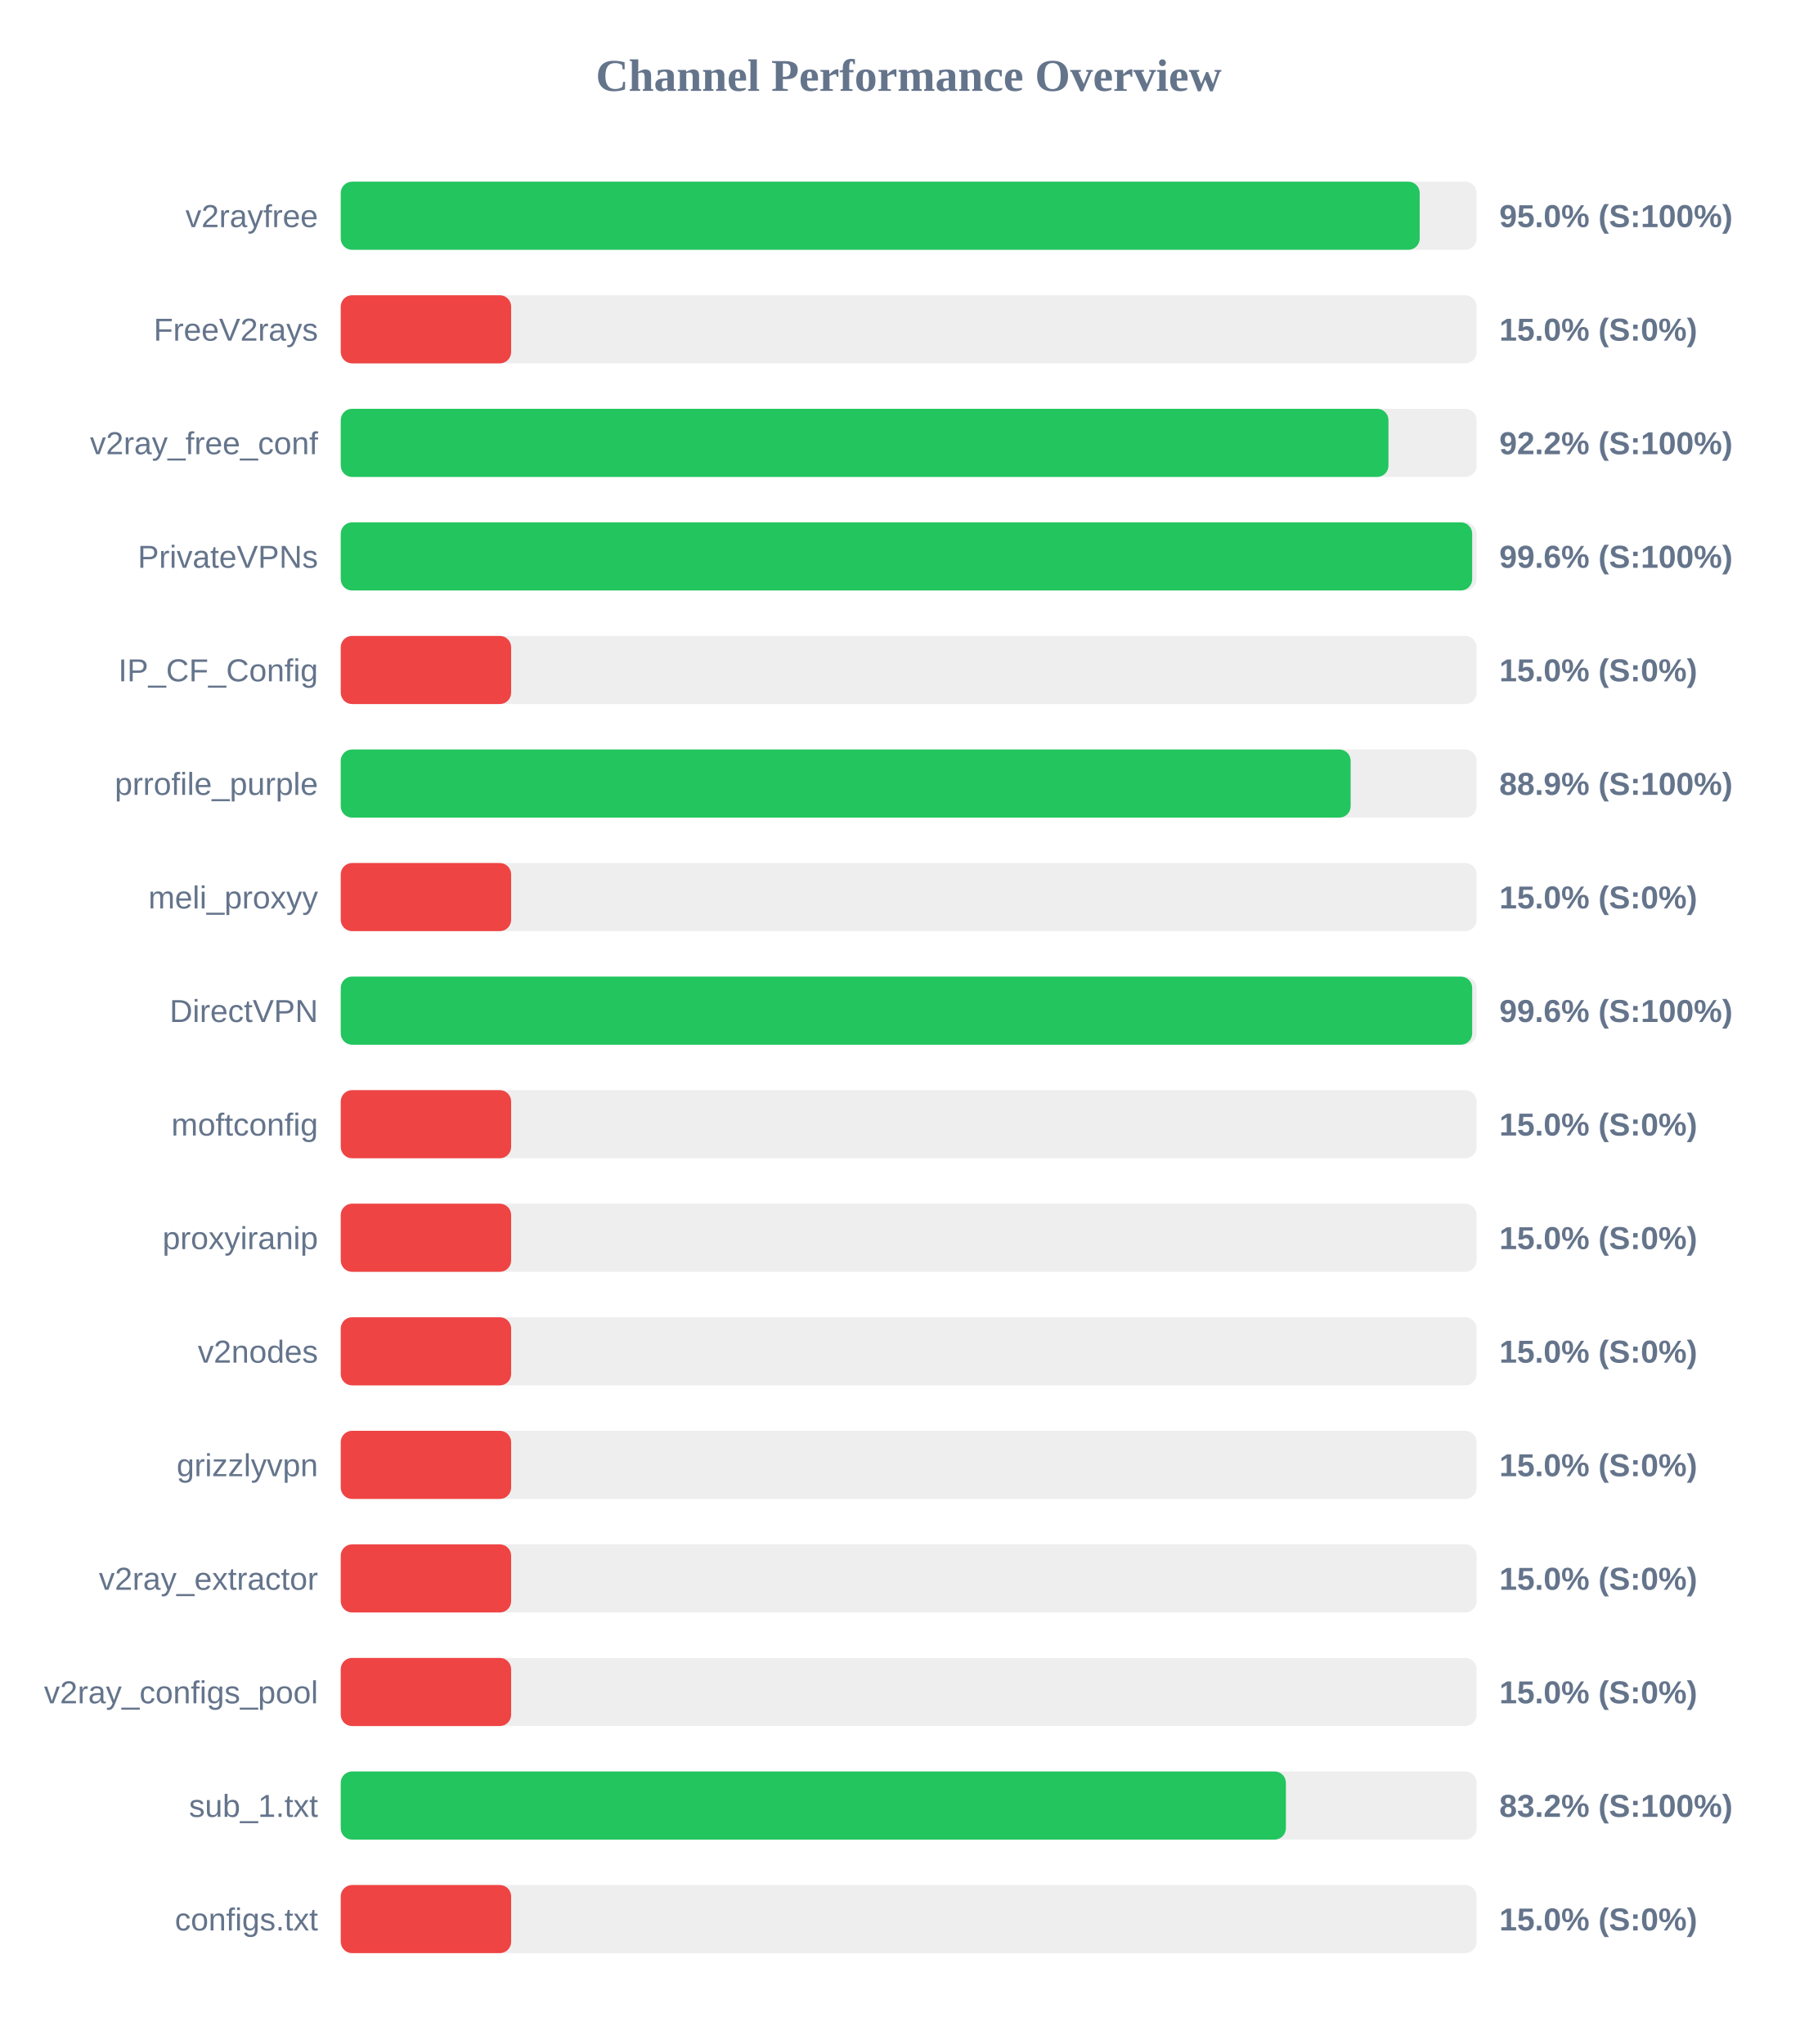
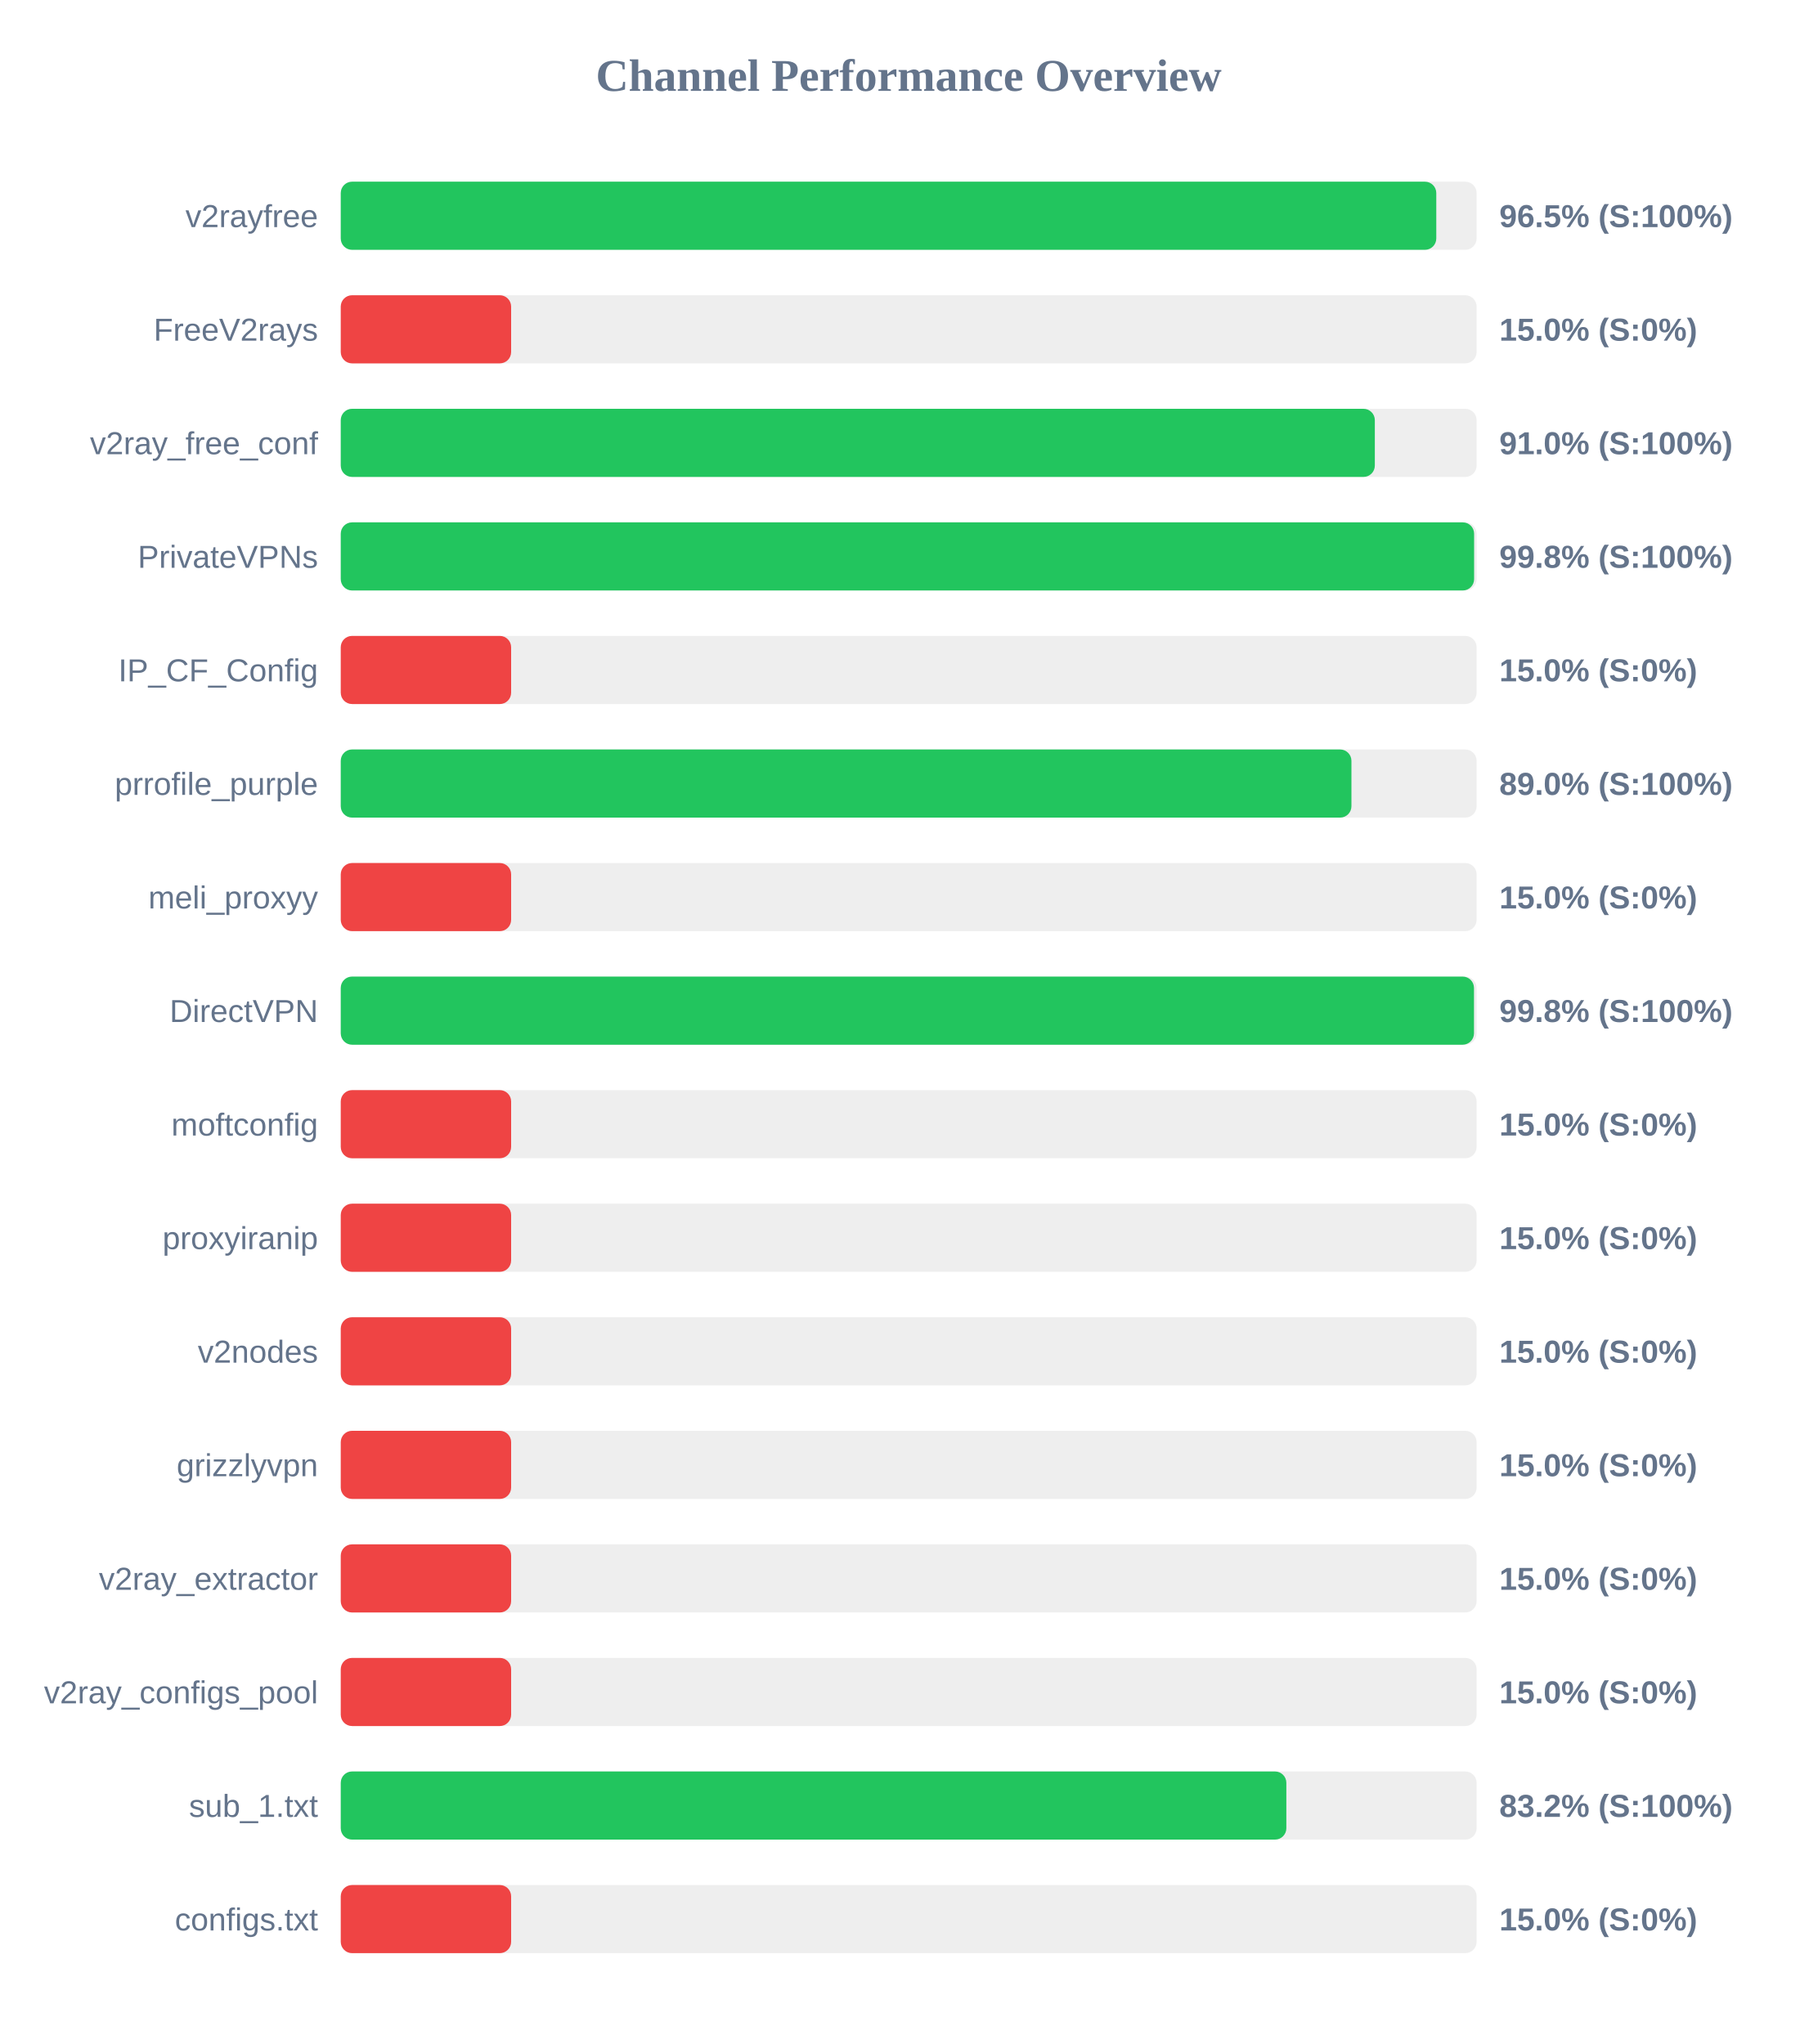
<svg xmlns="http://www.w3.org/2000/svg" width="800" height="900" version="1.1">
  <style>
        .row { font: 14px Arial; fill: #64748b; }
        .score { font: bold 14px Arial; fill: #64748b; }
    </style>
  <text x="400" y="40" text-anchor="middle" font-size="20px" font-weight="bold" fill="#64748b">Channel Performance Overview</text>
  <rect x="150" y="80" width="500" height="30" fill="#eee" rx="5" />
-   <rect x="150" y="80" width="474.95" height="30" fill="#22c55e" rx="5" />
+   <rect x="150" y="80" width="482.25" height="30" fill="#22c55e" rx="5" />
  <text x="140" y="100" text-anchor="end" class="row">v2rayfree</text>
-   <text x="660" y="100" text-anchor="start" class="score">95.0% (S:100%)</text>
+   <text x="660" y="100" text-anchor="start" class="score">96.5% (S:100%)</text>
  <rect x="150" y="130" width="500" height="30" fill="#eee" rx="5" />
  <rect x="150" y="130" width="75.0" height="30" fill="#ef4444" rx="5" />
  <text x="140" y="150" text-anchor="end" class="row">FreeV2rays</text>
  <text x="660" y="150" text-anchor="start" class="score">15.0% (S:0%)</text>
  <rect x="150" y="180" width="500" height="30" fill="#eee" rx="5" />
-   <rect x="150" y="180" width="461.2" height="30" fill="#22c55e" rx="5" />
+   <rect x="150" y="180" width="455.2" height="30" fill="#22c55e" rx="5" />
  <text x="140" y="200" text-anchor="end" class="row">v2ray_free_conf</text>
-   <text x="660" y="200" text-anchor="start" class="score">92.2% (S:100%)</text>
+   <text x="660" y="200" text-anchor="start" class="score">91.0% (S:100%)</text>
  <rect x="150" y="230" width="500" height="30" fill="#eee" rx="5" />
-   <rect x="150" y="230" width="498.05" height="30" fill="#22c55e" rx="5" />
+   <rect x="150" y="230" width="498.9" height="30" fill="#22c55e" rx="5" />
  <text x="140" y="250" text-anchor="end" class="row">PrivateVPNs</text>
-   <text x="660" y="250" text-anchor="start" class="score">99.6% (S:100%)</text>
+   <text x="660" y="250" text-anchor="start" class="score">99.8% (S:100%)</text>
  <rect x="150" y="280" width="500" height="30" fill="#eee" rx="5" />
  <rect x="150" y="280" width="75.0" height="30" fill="#ef4444" rx="5" />
  <text x="140" y="300" text-anchor="end" class="row">IP_CF_Config</text>
  <text x="660" y="300" text-anchor="start" class="score">15.0% (S:0%)</text>
  <rect x="150" y="330" width="500" height="30" fill="#eee" rx="5" />
-   <rect x="150" y="330" width="444.55" height="30" fill="#22c55e" rx="5" />
+   <rect x="150" y="330" width="444.9" height="30" fill="#22c55e" rx="5" />
  <text x="140" y="350" text-anchor="end" class="row">prrofile_purple</text>
-   <text x="660" y="350" text-anchor="start" class="score">88.9% (S:100%)</text>
+   <text x="660" y="350" text-anchor="start" class="score">89.0% (S:100%)</text>
  <rect x="150" y="380" width="500" height="30" fill="#eee" rx="5" />
  <rect x="150" y="380" width="75.0" height="30" fill="#ef4444" rx="5" />
  <text x="140" y="400" text-anchor="end" class="row">meli_proxyy</text>
  <text x="660" y="400" text-anchor="start" class="score">15.0% (S:0%)</text>
  <rect x="150" y="430" width="500" height="30" fill="#eee" rx="5" />
-   <rect x="150" y="430" width="498.05" height="30" fill="#22c55e" rx="5" />
+   <rect x="150" y="430" width="498.85" height="30" fill="#22c55e" rx="5" />
  <text x="140" y="450" text-anchor="end" class="row">DirectVPN</text>
-   <text x="660" y="450" text-anchor="start" class="score">99.6% (S:100%)</text>
+   <text x="660" y="450" text-anchor="start" class="score">99.8% (S:100%)</text>
  <rect x="150" y="480" width="500" height="30" fill="#eee" rx="5" />
  <rect x="150" y="480" width="75.0" height="30" fill="#ef4444" rx="5" />
  <text x="140" y="500" text-anchor="end" class="row">moftconfig</text>
  <text x="660" y="500" text-anchor="start" class="score">15.0% (S:0%)</text>
  <rect x="150" y="530" width="500" height="30" fill="#eee" rx="5" />
  <rect x="150" y="530" width="75.0" height="30" fill="#ef4444" rx="5" />
  <text x="140" y="550" text-anchor="end" class="row">proxyiranip</text>
  <text x="660" y="550" text-anchor="start" class="score">15.0% (S:0%)</text>
  <rect x="150" y="580" width="500" height="30" fill="#eee" rx="5" />
  <rect x="150" y="580" width="75.0" height="30" fill="#ef4444" rx="5" />
  <text x="140" y="600" text-anchor="end" class="row">v2nodes</text>
  <text x="660" y="600" text-anchor="start" class="score">15.0% (S:0%)</text>
  <rect x="150" y="630" width="500" height="30" fill="#eee" rx="5" />
  <rect x="150" y="630" width="75.0" height="30" fill="#ef4444" rx="5" />
  <text x="140" y="650" text-anchor="end" class="row">grizzlyvpn</text>
  <text x="660" y="650" text-anchor="start" class="score">15.0% (S:0%)</text>
  <rect x="150" y="680" width="500" height="30" fill="#eee" rx="5" />
  <rect x="150" y="680" width="75.0" height="30" fill="#ef4444" rx="5" />
  <text x="140" y="700" text-anchor="end" class="row">v2ray_extractor</text>
  <text x="660" y="700" text-anchor="start" class="score">15.0% (S:0%)</text>
  <rect x="150" y="730" width="500" height="30" fill="#eee" rx="5" />
  <rect x="150" y="730" width="75.0" height="30" fill="#ef4444" rx="5" />
  <text x="140" y="750" text-anchor="end" class="row">v2ray_configs_pool</text>
  <text x="660" y="750" text-anchor="start" class="score">15.0% (S:0%)</text>
  <rect x="150" y="780" width="500" height="30" fill="#eee" rx="5" />
-   <rect x="150" y="780" width="416.05" height="30" fill="#22c55e" rx="5" />
+   <rect x="150" y="780" width="416.25" height="30" fill="#22c55e" rx="5" />
  <text x="140" y="800" text-anchor="end" class="row">sub_1.txt</text>
  <text x="660" y="800" text-anchor="start" class="score">83.2% (S:100%)</text>
  <rect x="150" y="830" width="500" height="30" fill="#eee" rx="5" />
  <rect x="150" y="830" width="75.0" height="30" fill="#ef4444" rx="5" />
  <text x="140" y="850" text-anchor="end" class="row">configs.txt</text>
  <text x="660" y="850" text-anchor="start" class="score">15.0% (S:0%)</text>
</svg>
